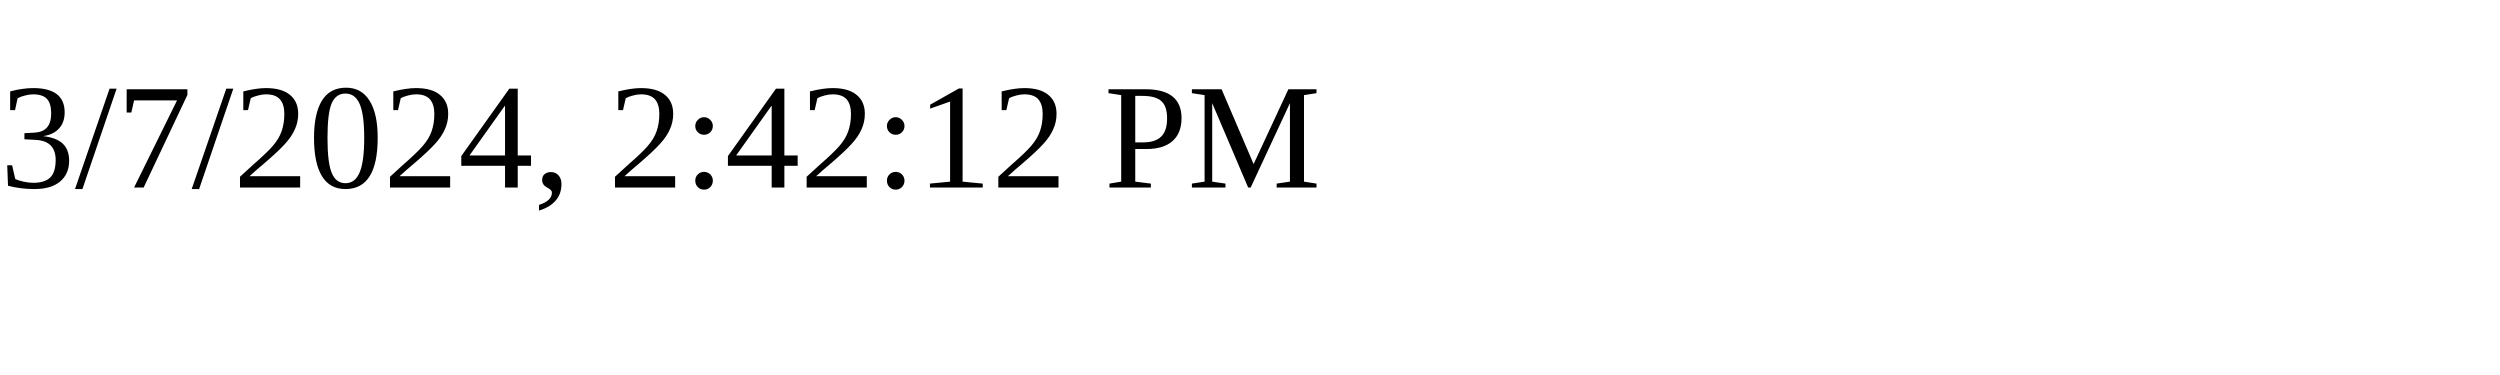
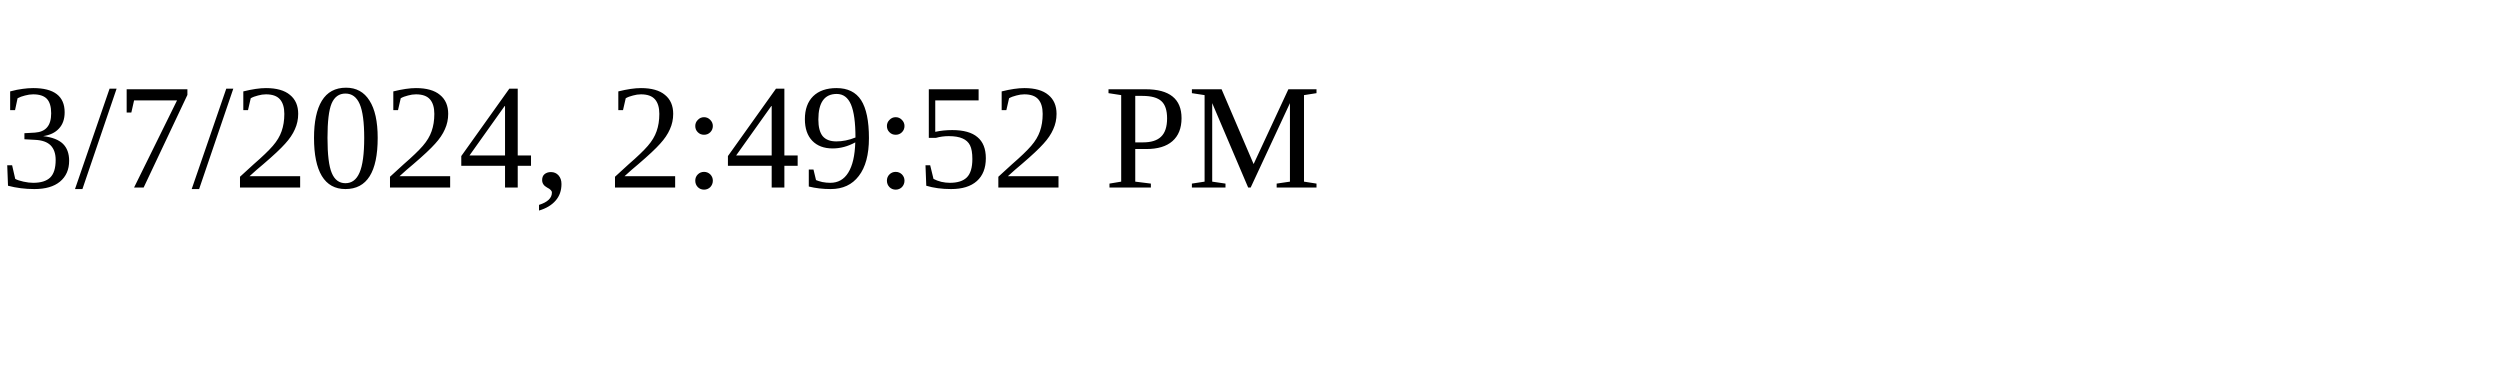
<svg xmlns="http://www.w3.org/2000/svg" height="30" width="200">
-   <text x="0" y="15">3/7/2024, 2:42:12 PM</text>
+   <text x="0" y="15">3/7/2024, 2:49:52 PM</text>
</svg>
